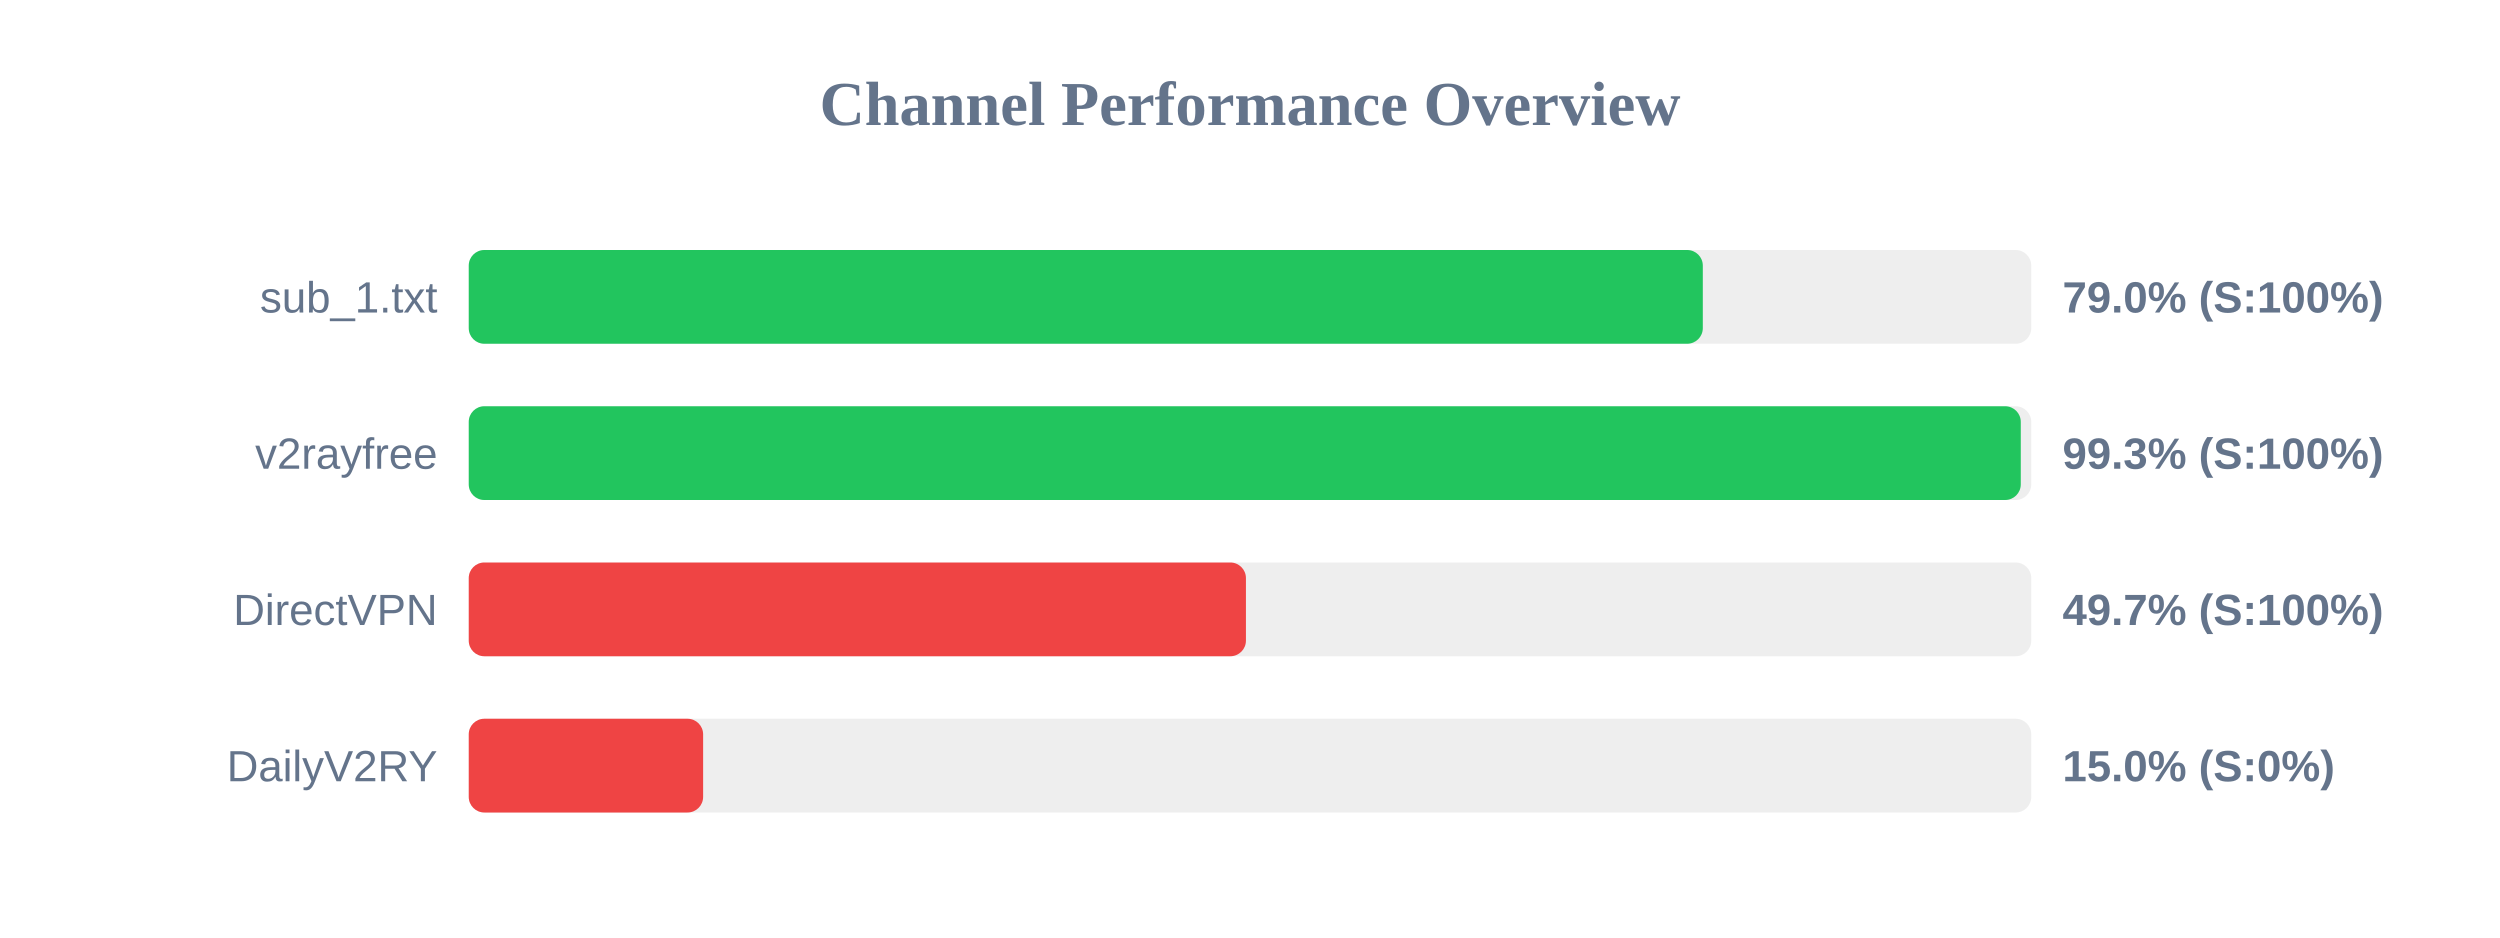
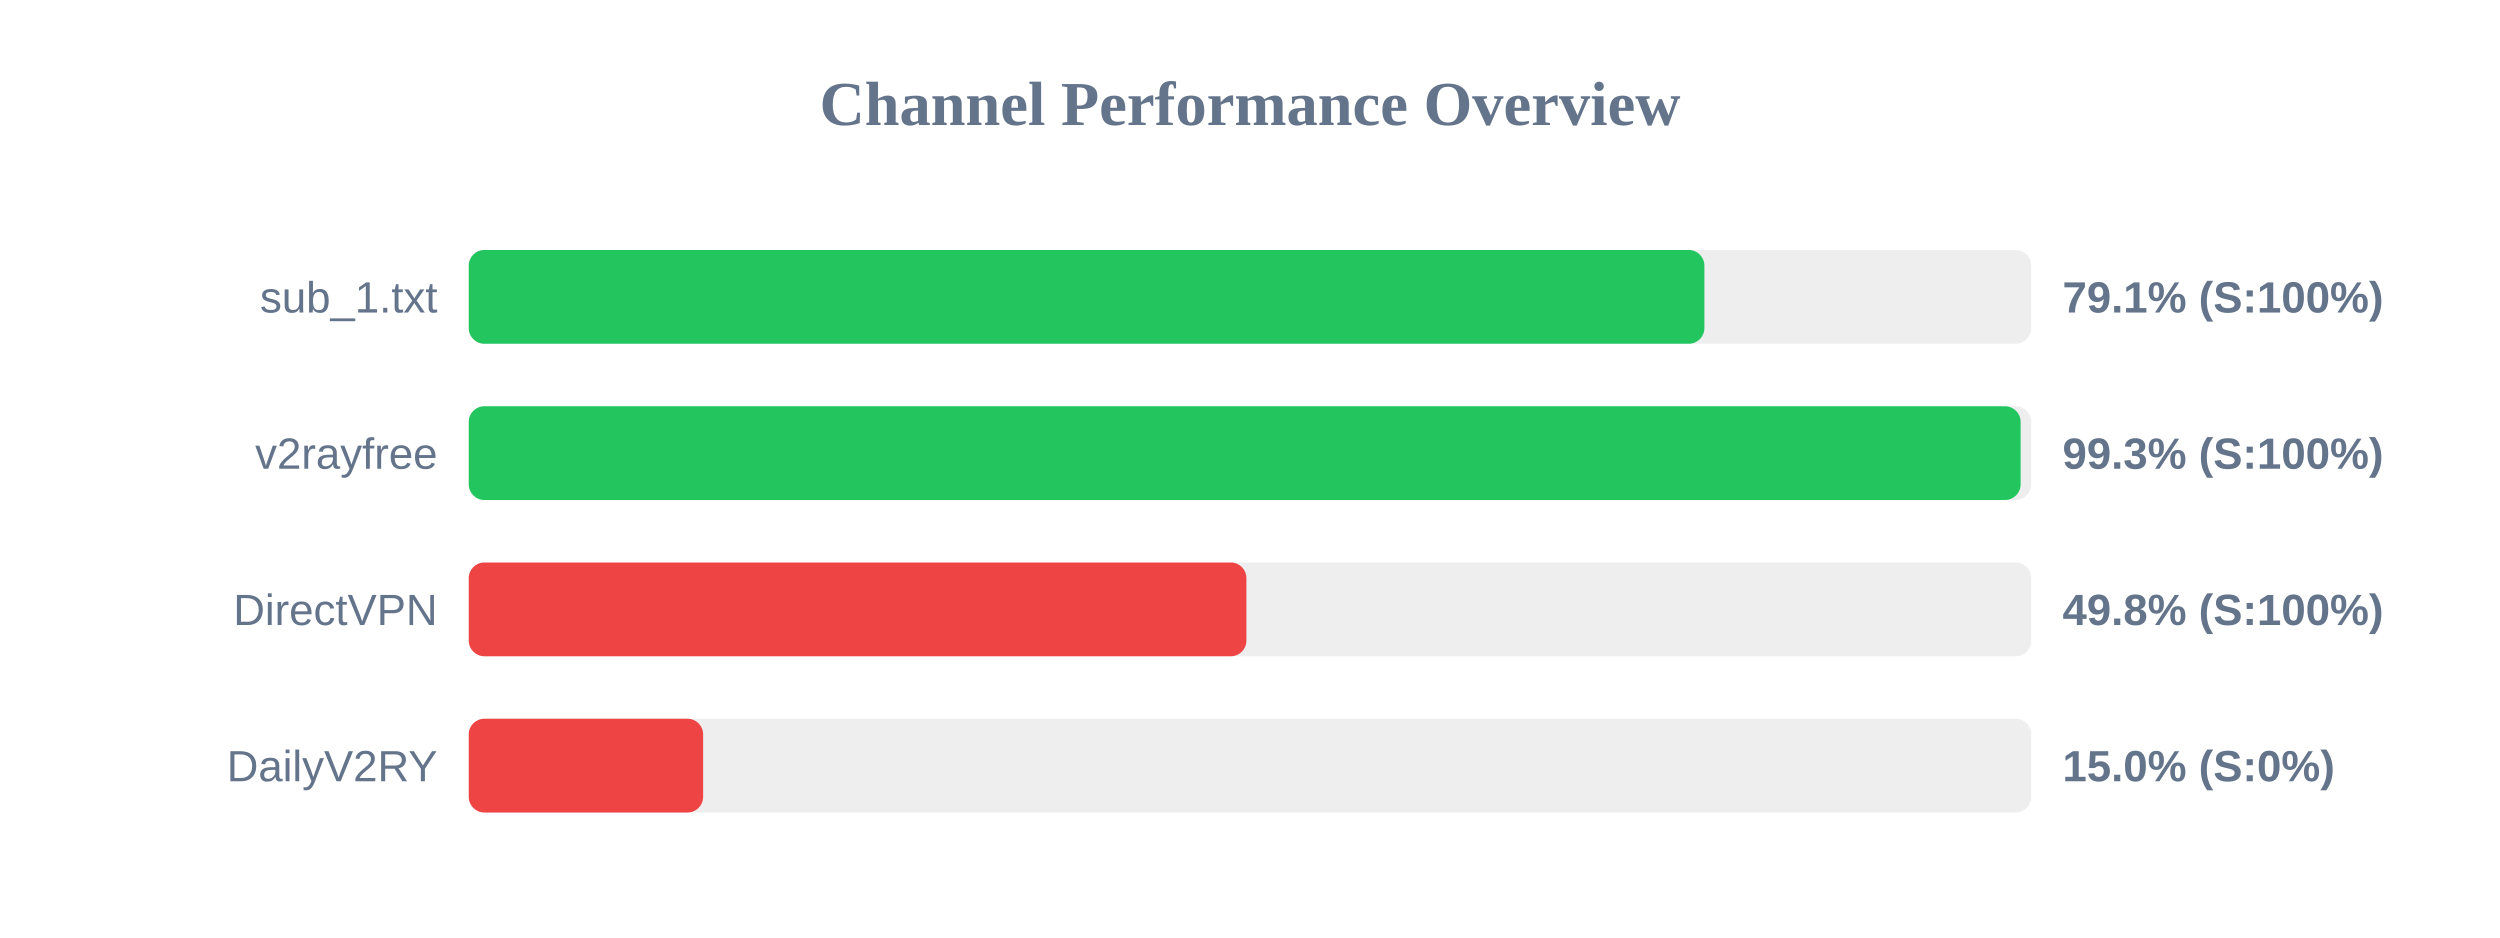
<svg xmlns="http://www.w3.org/2000/svg" width="800" height="300" version="1.1">
  <style>
        .row { font: 14px Arial; fill: #64748b; }
        .score { font: bold 14px Arial; fill: #64748b; }
    </style>
  <text x="400" y="40" text-anchor="middle" font-size="20px" font-weight="bold" fill="#64748b">Channel Performance Overview</text>
  <rect x="150" y="80" width="500" height="30" fill="#eee" rx="5" />
-   <rect x="150" y="80" width="394.9" height="30" fill="#22c55e" rx="5" />
+   <rect x="150" y="80" width="395.4" height="30" fill="#22c55e" rx="5" />
  <text x="140" y="100" text-anchor="end" class="row">sub_1.txt</text>
-   <text x="660" y="100" text-anchor="start" class="score">79.0% (S:100%)</text>
+   <text x="660" y="100" text-anchor="start" class="score">79.1% (S:100%)</text>
  <rect x="150" y="130" width="500" height="30" fill="#eee" rx="5" />
-   <rect x="150" y="130" width="496.65" height="30" fill="#22c55e" rx="5" />
+   <rect x="150" y="130" width="496.6" height="30" fill="#22c55e" rx="5" />
  <text x="140" y="150" text-anchor="end" class="row">v2rayfree</text>
  <text x="660" y="150" text-anchor="start" class="score">99.3% (S:100%)</text>
  <rect x="150" y="180" width="500" height="30" fill="#eee" rx="5" />
-   <rect x="150" y="180" width="248.7" height="30" fill="#ef4444" rx="5" />
+   <rect x="150" y="180" width="248.85" height="30" fill="#ef4444" rx="5" />
  <text x="140" y="200" text-anchor="end" class="row">DirectVPN</text>
-   <text x="660" y="200" text-anchor="start" class="score">49.7% (S:100%)</text>
+   <text x="660" y="200" text-anchor="start" class="score">49.8% (S:100%)</text>
  <rect x="150" y="230" width="500" height="30" fill="#eee" rx="5" />
  <rect x="150" y="230" width="75.0" height="30" fill="#ef4444" rx="5" />
  <text x="140" y="250" text-anchor="end" class="row">DailyV2RY</text>
  <text x="660" y="250" text-anchor="start" class="score">15.0% (S:0%)</text>
</svg>
